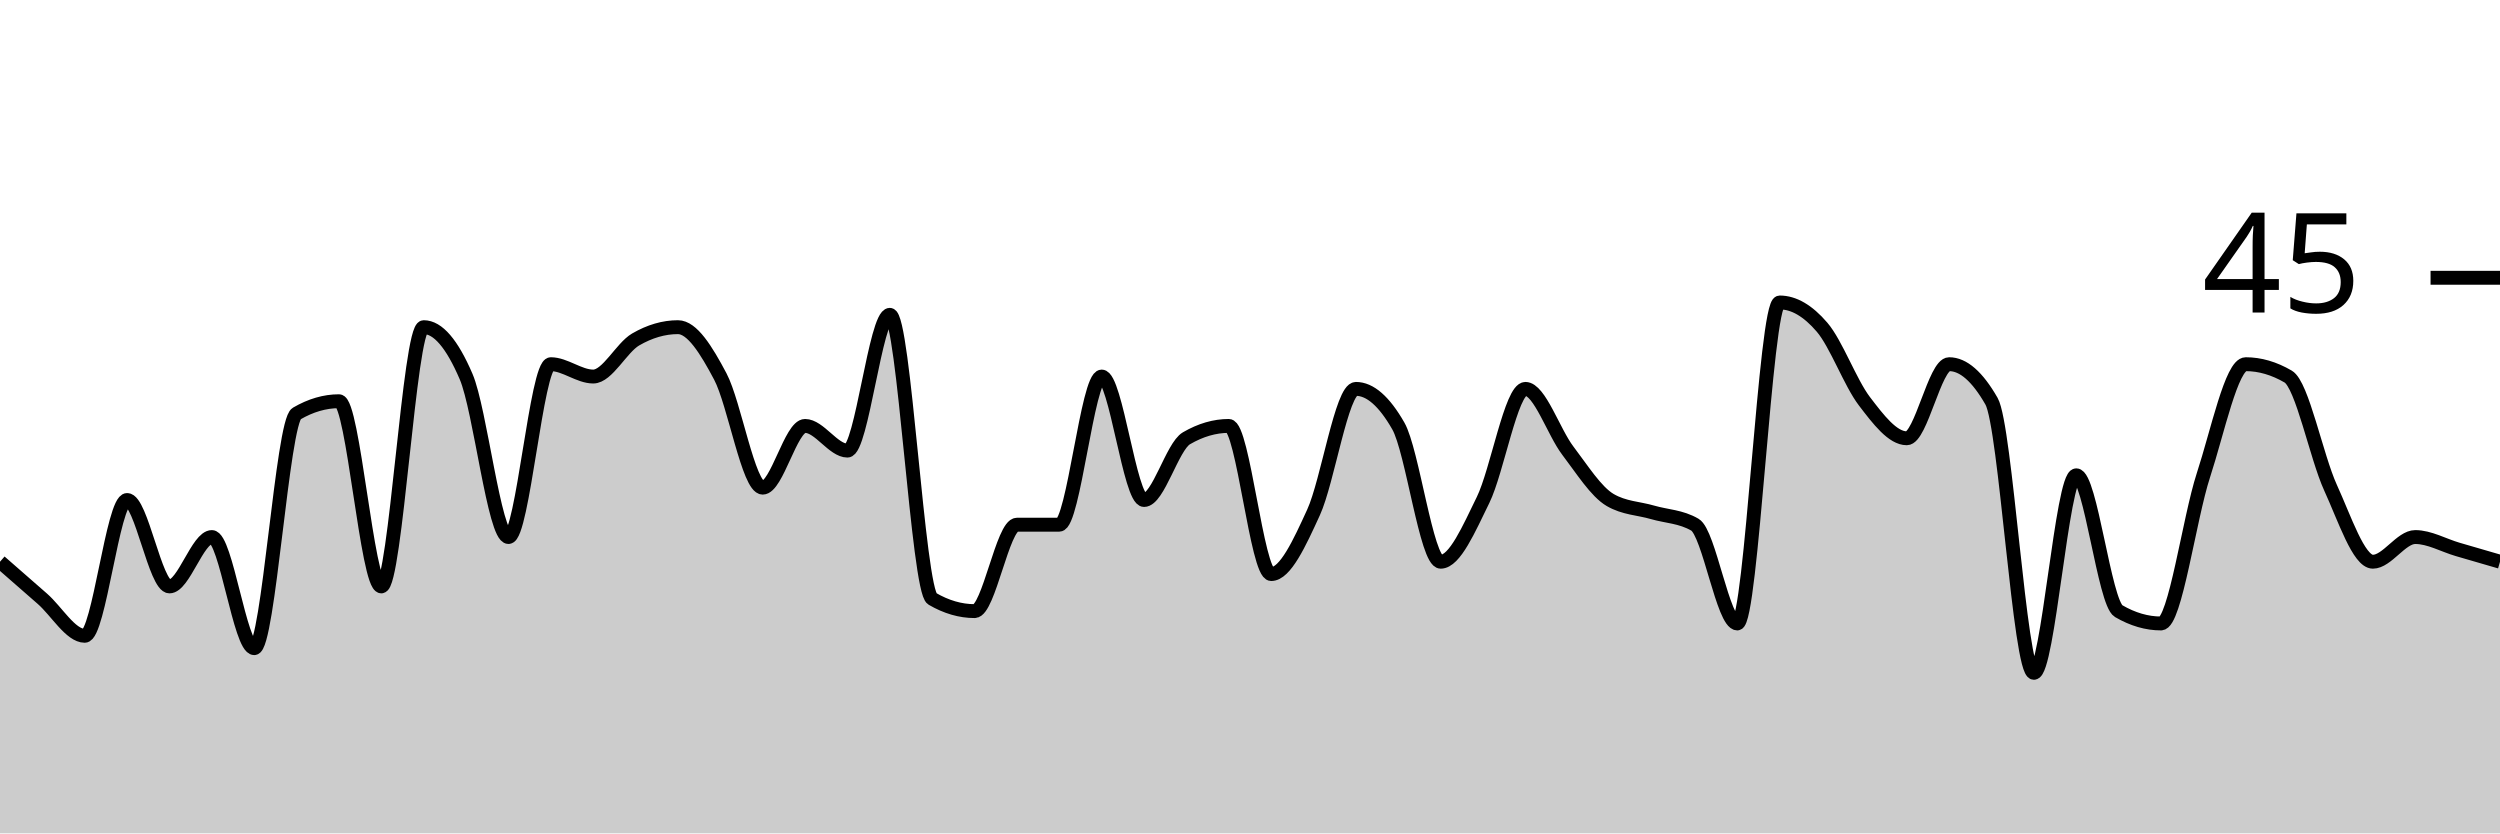
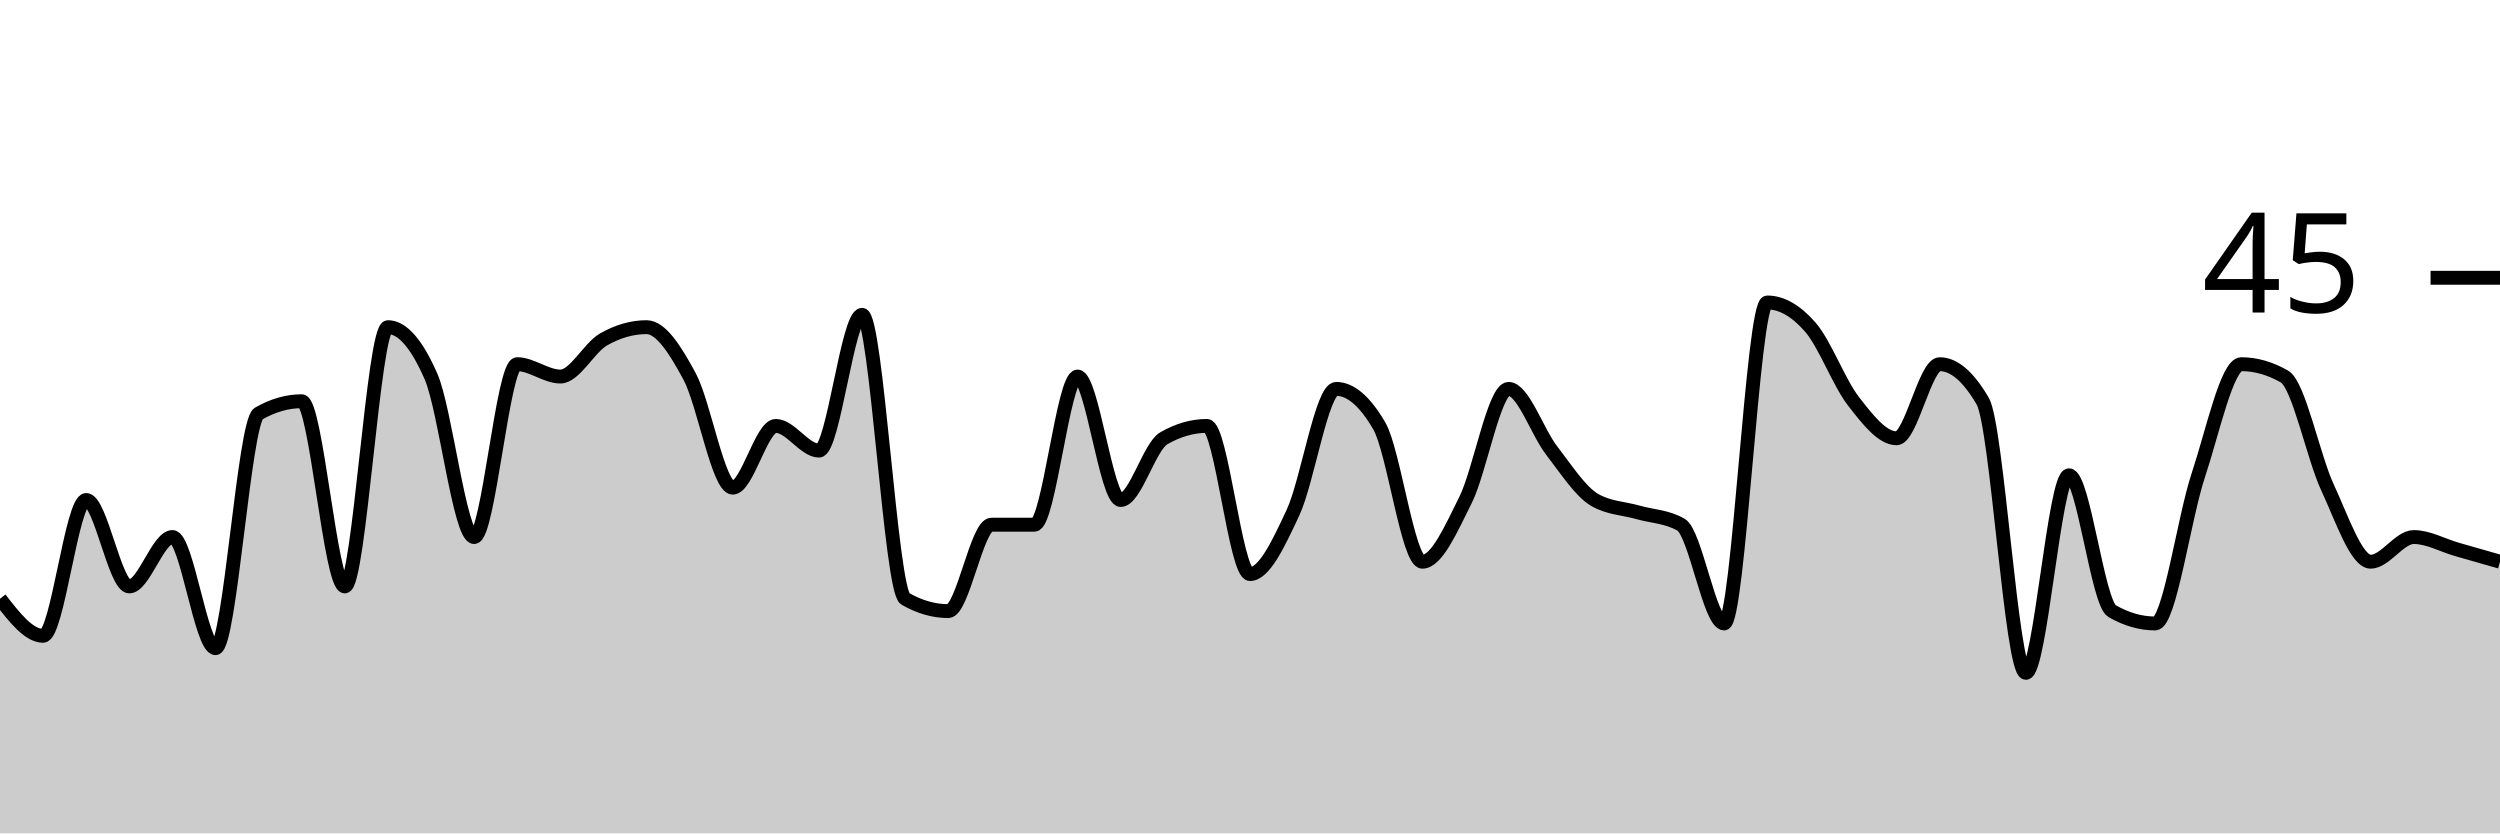
<svg xmlns="http://www.w3.org/2000/svg" viewBox="0 0 180 60">
  <g transform="translate(0,20)">
-     <path class="area" fill="rgba(0, 0, 0, 0.2)" d="M0,20.444C1.017,21.333,2.034,22.222,3.051,23.111C4.068,24,5.085,25.778,6.102,25.778C7.119,25.778,8.136,16,9.153,16C10.169,16,11.186,22.222,12.203,22.222C13.22,22.222,14.237,18.667,15.254,18.667C16.271,18.667,17.288,26.667,18.305,26.667C19.322,26.667,20.339,10.37,21.356,9.778C22.373,9.185,23.39,8.889,24.407,8.889C25.424,8.889,26.441,22.222,27.458,22.222C28.475,22.222,29.492,3.556,30.508,3.556C31.525,3.556,32.542,4.741,33.559,7.111C34.576,9.481,35.593,18.667,36.61,18.667C37.627,18.667,38.644,6.222,39.661,6.222C40.678,6.222,41.695,7.111,42.712,7.111C43.729,7.111,44.746,5.037,45.763,4.444C46.78,3.852,47.797,3.556,48.814,3.556C49.831,3.556,50.847,5.185,51.864,7.111C52.881,9.037,53.898,15.111,54.915,15.111C55.932,15.111,56.949,10.667,57.966,10.667C58.983,10.667,60,12.444,61.017,12.444C62.034,12.444,63.051,2.667,64.068,2.667C65.085,2.667,66.102,22.519,67.119,23.111C68.136,23.704,69.153,24,70.169,24C71.186,24,72.203,17.778,73.22,17.778C74.237,17.778,75.254,17.778,76.271,17.778C77.288,17.778,78.305,7.111,79.322,7.111C80.339,7.111,81.356,16,82.373,16C83.39,16,84.407,12.148,85.424,11.556C86.441,10.963,87.458,10.667,88.475,10.667C89.492,10.667,90.508,21.333,91.525,21.333C92.542,21.333,93.559,19.111,94.576,16.889C95.593,14.667,96.61,8,97.627,8C98.644,8,99.661,8.889,100.678,10.667C101.695,12.444,102.712,20.444,103.729,20.444C104.746,20.444,105.763,18.074,106.78,16C107.797,13.926,108.814,8,109.831,8C110.847,8,111.864,11.111,112.881,12.444C113.898,13.778,114.915,15.407,115.932,16C116.949,16.593,117.966,16.593,118.983,16.889C120,17.185,121.017,17.185,122.034,17.778C123.051,18.37,124.068,24.889,125.085,24.889C126.102,24.889,127.119,1.778,128.136,1.778C129.153,1.778,130.169,2.37,131.186,3.556C132.203,4.741,133.22,7.556,134.237,8.889C135.254,10.222,136.271,11.556,137.288,11.556C138.305,11.556,139.322,6.222,140.339,6.222C141.356,6.222,142.373,7.111,143.39,8.889C144.407,10.667,145.424,28.444,146.441,28.444C147.458,28.444,148.475,14.222,149.492,14.222C150.508,14.222,151.525,23.407,152.542,24C153.559,24.593,154.576,24.889,155.593,24.889C156.61,24.889,157.627,17.333,158.644,14.222C159.661,11.111,160.678,6.222,161.695,6.222C162.712,6.222,163.729,6.519,164.746,7.111C165.763,7.704,166.78,12.889,167.797,15.111C168.814,17.333,169.831,20.444,170.847,20.444C171.864,20.444,172.881,18.667,173.898,18.667C174.915,18.667,175.932,19.259,176.949,19.556C177.966,19.852,178.983,20.148,180,20.444L180,40C178.983,40,177.966,40,176.949,40C175.932,40,174.915,40,173.898,40C172.881,40,171.864,40,170.847,40C169.831,40,168.814,40,167.797,40C166.78,40,165.763,40,164.746,40C163.729,40,162.712,40,161.695,40C160.678,40,159.661,40,158.644,40C157.627,40,156.61,40,155.593,40C154.576,40,153.559,40,152.542,40C151.525,40,150.508,40,149.492,40C148.475,40,147.458,40,146.441,40C145.424,40,144.407,40,143.39,40C142.373,40,141.356,40,140.339,40C139.322,40,138.305,40,137.288,40C136.271,40,135.254,40,134.237,40C133.22,40,132.203,40,131.186,40C130.169,40,129.153,40,128.136,40C127.119,40,126.102,40,125.085,40C124.068,40,123.051,40,122.034,40C121.017,40,120,40,118.983,40C117.966,40,116.949,40,115.932,40C114.915,40,113.898,40,112.881,40C111.864,40,110.847,40,109.831,40C108.814,40,107.797,40,106.78,40C105.763,40,104.746,40,103.729,40C102.712,40,101.695,40,100.678,40C99.661,40,98.644,40,97.627,40C96.61,40,95.593,40,94.576,40C93.559,40,92.542,40,91.525,40C90.508,40,89.492,40,88.475,40C87.458,40,86.441,40,85.424,40C84.407,40,83.39,40,82.373,40C81.356,40,80.339,40,79.322,40C78.305,40,77.288,40,76.271,40C75.254,40,74.237,40,73.22,40C72.203,40,71.186,40,70.169,40C69.153,40,68.136,40,67.119,40C66.102,40,65.085,40,64.068,40C63.051,40,62.034,40,61.017,40C60,40,58.983,40,57.966,40C56.949,40,55.932,40,54.915,40C53.898,40,52.881,40,51.864,40C50.847,40,49.831,40,48.814,40C47.797,40,46.78,40,45.763,40C44.746,40,43.729,40,42.712,40C41.695,40,40.678,40,39.661,40C38.644,40,37.627,40,36.61,40C35.593,40,34.576,40,33.559,40C32.542,40,31.525,40,30.508,40C29.492,40,28.475,40,27.458,40C26.441,40,25.424,40,24.407,40C23.39,40,22.373,40,21.356,40C20.339,40,19.322,40,18.305,40C17.288,40,16.271,40,15.254,40C14.237,40,13.22,40,12.203,40C11.186,40,10.169,40,9.153,40C8.136,40,7.119,40,6.102,40C5.085,40,4.068,40,3.051,40C2.034,40,1.017,40,0,40Z" />
-     <path class="line" stroke="black" fill="none" d="M0,20.444C1.017,21.333,2.034,22.222,3.051,23.111C4.068,24,5.085,25.778,6.102,25.778C7.119,25.778,8.136,16,9.153,16C10.169,16,11.186,22.222,12.203,22.222C13.22,22.222,14.237,18.667,15.254,18.667C16.271,18.667,17.288,26.667,18.305,26.667C19.322,26.667,20.339,10.37,21.356,9.778C22.373,9.185,23.39,8.889,24.407,8.889C25.424,8.889,26.441,22.222,27.458,22.222C28.475,22.222,29.492,3.556,30.508,3.556C31.525,3.556,32.542,4.741,33.559,7.111C34.576,9.481,35.593,18.667,36.61,18.667C37.627,18.667,38.644,6.222,39.661,6.222C40.678,6.222,41.695,7.111,42.712,7.111C43.729,7.111,44.746,5.037,45.763,4.444C46.78,3.852,47.797,3.556,48.814,3.556C49.831,3.556,50.847,5.185,51.864,7.111C52.881,9.037,53.898,15.111,54.915,15.111C55.932,15.111,56.949,10.667,57.966,10.667C58.983,10.667,60,12.444,61.017,12.444C62.034,12.444,63.051,2.667,64.068,2.667C65.085,2.667,66.102,22.519,67.119,23.111C68.136,23.704,69.153,24,70.169,24C71.186,24,72.203,17.778,73.22,17.778C74.237,17.778,75.254,17.778,76.271,17.778C77.288,17.778,78.305,7.111,79.322,7.111C80.339,7.111,81.356,16,82.373,16C83.39,16,84.407,12.148,85.424,11.556C86.441,10.963,87.458,10.667,88.475,10.667C89.492,10.667,90.508,21.333,91.525,21.333C92.542,21.333,93.559,19.111,94.576,16.889C95.593,14.667,96.61,8,97.627,8C98.644,8,99.661,8.889,100.678,10.667C101.695,12.444,102.712,20.444,103.729,20.444C104.746,20.444,105.763,18.074,106.78,16C107.797,13.926,108.814,8,109.831,8C110.847,8,111.864,11.111,112.881,12.444C113.898,13.778,114.915,15.407,115.932,16C116.949,16.593,117.966,16.593,118.983,16.889C120,17.185,121.017,17.185,122.034,17.778C123.051,18.37,124.068,24.889,125.085,24.889C126.102,24.889,127.119,1.778,128.136,1.778C129.153,1.778,130.169,2.37,131.186,3.556C132.203,4.741,133.22,7.556,134.237,8.889C135.254,10.222,136.271,11.556,137.288,11.556C138.305,11.556,139.322,6.222,140.339,6.222C141.356,6.222,142.373,7.111,143.39,8.889C144.407,10.667,145.424,28.444,146.441,28.444C147.458,28.444,148.475,14.222,149.492,14.222C150.508,14.222,151.525,23.407,152.542,24C153.559,24.593,154.576,24.889,155.593,24.889C156.61,24.889,157.627,17.333,158.644,14.222C159.661,11.111,160.678,6.222,161.695,6.222C162.712,6.222,163.729,6.519,164.746,7.111C165.763,7.704,166.78,12.889,167.797,15.111C168.814,17.333,169.831,20.444,170.847,20.444C171.864,20.444,172.881,18.667,173.898,18.667C174.915,18.667,175.932,19.259,176.949,19.556C177.966,19.852,178.983,20.148,180,20.444" />
+     <path class="area" fill="rgba(0, 0, 0, 0.2)" d="M0,23.111C1.034,24.444,2.069,25.778,3.103,25.778C4.138,25.778,5.172,16,6.207,16C7.241,16,8.276,22.222,9.31,22.222C10.345,22.222,11.379,18.667,12.414,18.667C13.448,18.667,14.483,26.667,15.517,26.667C16.552,26.667,17.586,10.37,18.621,9.778C19.655,9.185,20.69,8.889,21.724,8.889C22.759,8.889,23.793,22.222,24.828,22.222C25.862,22.222,26.897,3.556,27.931,3.556C28.966,3.556,30,4.741,31.034,7.111C32.069,9.481,33.103,18.667,34.138,18.667C35.172,18.667,36.207,6.222,37.241,6.222C38.276,6.222,39.31,7.111,40.345,7.111C41.379,7.111,42.414,5.037,43.448,4.444C44.483,3.852,45.517,3.556,46.552,3.556C47.586,3.556,48.621,5.185,49.655,7.111C50.69,9.037,51.724,15.111,52.759,15.111C53.793,15.111,54.828,10.667,55.862,10.667C56.897,10.667,57.931,12.444,58.966,12.444C60,12.444,61.034,2.667,62.069,2.667C63.103,2.667,64.138,22.519,65.172,23.111C66.207,23.704,67.241,24,68.276,24C69.31,24,70.345,17.778,71.379,17.778C72.414,17.778,73.448,17.778,74.483,17.778C75.517,17.778,76.552,7.111,77.586,7.111C78.621,7.111,79.655,16,80.69,16C81.724,16,82.759,12.148,83.793,11.556C84.828,10.963,85.862,10.667,86.897,10.667C87.931,10.667,88.966,21.333,90,21.333C91.034,21.333,92.069,19.111,93.103,16.889C94.138,14.667,95.172,8,96.207,8C97.241,8,98.276,8.889,99.31,10.667C100.345,12.444,101.379,20.444,102.414,20.444C103.448,20.444,104.483,18.074,105.517,16C106.552,13.926,107.586,8,108.621,8C109.655,8,110.69,11.111,111.724,12.444C112.759,13.778,113.793,15.407,114.828,16C115.862,16.593,116.897,16.593,117.931,16.889C118.966,17.185,120,17.185,121.034,17.778C122.069,18.37,123.103,24.889,124.138,24.889C125.172,24.889,126.207,1.778,127.241,1.778C128.276,1.778,129.31,2.37,130.345,3.556C131.379,4.741,132.414,7.556,133.448,8.889C134.483,10.222,135.517,11.556,136.552,11.556C137.586,11.556,138.621,6.222,139.655,6.222C140.69,6.222,141.724,7.111,142.759,8.889C143.793,10.667,144.828,28.444,145.862,28.444C146.897,28.444,147.931,14.222,148.966,14.222C150,14.222,151.034,23.407,152.069,24C153.103,24.593,154.138,24.889,155.172,24.889C156.207,24.889,157.241,17.333,158.276,14.222C159.31,11.111,160.345,6.222,161.379,6.222C162.414,6.222,163.448,6.519,164.483,7.111C165.517,7.704,166.552,12.889,167.586,15.111C168.621,17.333,169.655,20.444,170.69,20.444C171.724,20.444,172.759,18.667,173.793,18.667C174.828,18.667,175.862,19.259,176.897,19.556C177.931,19.852,178.966,20.148,180,20.444L180,40C178.966,40,177.931,40,176.897,40C175.862,40,174.828,40,173.793,40C172.759,40,171.724,40,170.69,40C169.655,40,168.621,40,167.586,40C166.552,40,165.517,40,164.483,40C163.448,40,162.414,40,161.379,40C160.345,40,159.31,40,158.276,40C157.241,40,156.207,40,155.172,40C154.138,40,153.103,40,152.069,40C151.034,40,150,40,148.966,40C147.931,40,146.897,40,145.862,40C144.828,40,143.793,40,142.759,40C141.724,40,140.69,40,139.655,40C138.621,40,137.586,40,136.552,40C135.517,40,134.483,40,133.448,40C132.414,40,131.379,40,130.345,40C129.31,40,128.276,40,127.241,40C126.207,40,125.172,40,124.138,40C123.103,40,122.069,40,121.034,40C120,40,118.966,40,117.931,40C116.897,40,115.862,40,114.828,40C113.793,40,112.759,40,111.724,40C110.69,40,109.655,40,108.621,40C107.586,40,106.552,40,105.517,40C104.483,40,103.448,40,102.414,40C101.379,40,100.345,40,99.31,40C98.276,40,97.241,40,96.207,40C95.172,40,94.138,40,93.103,40C92.069,40,91.034,40,90,40C88.966,40,87.931,40,86.897,40C85.862,40,84.828,40,83.793,40C82.759,40,81.724,40,80.69,40C79.655,40,78.621,40,77.586,40C76.552,40,75.517,40,74.483,40C73.448,40,72.414,40,71.379,40C70.345,40,69.31,40,68.276,40C67.241,40,66.207,40,65.172,40C64.138,40,63.103,40,62.069,40C61.034,40,60,40,58.966,40C57.931,40,56.897,40,55.862,40C54.828,40,53.793,40,52.759,40C51.724,40,50.69,40,49.655,40C48.621,40,47.586,40,46.552,40C45.517,40,44.483,40,43.448,40C42.414,40,41.379,40,40.345,40C39.31,40,38.276,40,37.241,40C36.207,40,35.172,40,34.138,40C33.103,40,32.069,40,31.034,40C30,40,28.966,40,27.931,40C26.897,40,25.862,40,24.828,40C23.793,40,22.759,40,21.724,40C20.69,40,19.655,40,18.621,40C17.586,40,16.552,40,15.517,40C14.483,40,13.448,40,12.414,40C11.379,40,10.345,40,9.31,40C8.276,40,7.241,40,6.207,40C5.172,40,4.138,40,3.103,40C2.069,40,1.034,40,0,40Z" />
+     <path class="line" stroke="black" fill="none" d="M0,23.111C1.034,24.444,2.069,25.778,3.103,25.778C4.138,25.778,5.172,16,6.207,16C7.241,16,8.276,22.222,9.31,22.222C10.345,22.222,11.379,18.667,12.414,18.667C13.448,18.667,14.483,26.667,15.517,26.667C16.552,26.667,17.586,10.37,18.621,9.778C19.655,9.185,20.69,8.889,21.724,8.889C22.759,8.889,23.793,22.222,24.828,22.222C25.862,22.222,26.897,3.556,27.931,3.556C28.966,3.556,30,4.741,31.034,7.111C32.069,9.481,33.103,18.667,34.138,18.667C35.172,18.667,36.207,6.222,37.241,6.222C38.276,6.222,39.31,7.111,40.345,7.111C41.379,7.111,42.414,5.037,43.448,4.444C44.483,3.852,45.517,3.556,46.552,3.556C47.586,3.556,48.621,5.185,49.655,7.111C50.69,9.037,51.724,15.111,52.759,15.111C53.793,15.111,54.828,10.667,55.862,10.667C56.897,10.667,57.931,12.444,58.966,12.444C60,12.444,61.034,2.667,62.069,2.667C63.103,2.667,64.138,22.519,65.172,23.111C66.207,23.704,67.241,24,68.276,24C69.31,24,70.345,17.778,71.379,17.778C72.414,17.778,73.448,17.778,74.483,17.778C75.517,17.778,76.552,7.111,77.586,7.111C78.621,7.111,79.655,16,80.69,16C81.724,16,82.759,12.148,83.793,11.556C84.828,10.963,85.862,10.667,86.897,10.667C87.931,10.667,88.966,21.333,90,21.333C91.034,21.333,92.069,19.111,93.103,16.889C94.138,14.667,95.172,8,96.207,8C97.241,8,98.276,8.889,99.31,10.667C100.345,12.444,101.379,20.444,102.414,20.444C103.448,20.444,104.483,18.074,105.517,16C106.552,13.926,107.586,8,108.621,8C109.655,8,110.69,11.111,111.724,12.444C112.759,13.778,113.793,15.407,114.828,16C115.862,16.593,116.897,16.593,117.931,16.889C118.966,17.185,120,17.185,121.034,17.778C122.069,18.37,123.103,24.889,124.138,24.889C125.172,24.889,126.207,1.778,127.241,1.778C128.276,1.778,129.31,2.37,130.345,3.556C131.379,4.741,132.414,7.556,133.448,8.889C134.483,10.222,135.517,11.556,136.552,11.556C137.586,11.556,138.621,6.222,139.655,6.222C140.69,6.222,141.724,7.111,142.759,8.889C143.793,10.667,144.828,28.444,145.862,28.444C146.897,28.444,147.931,14.222,148.966,14.222C150,14.222,151.034,23.407,152.069,24C153.103,24.593,154.138,24.889,155.172,24.889C156.207,24.889,157.241,17.333,158.276,14.222C159.31,11.111,160.345,6.222,161.379,6.222C162.414,6.222,163.448,6.519,164.483,7.111C165.517,7.704,166.552,12.889,167.586,15.111C168.621,17.333,169.655,20.444,170.69,20.444C171.724,20.444,172.759,18.667,173.793,18.667C174.828,18.667,175.862,19.259,176.897,19.556C177.931,19.852,178.966,20.148,180,20.444" />
    <path class="axis-ceiling" stroke-width="1" stroke="black" fill="none" d="M175,0L180,0" />
    <text class="axis-ceiling-label" font-family="sans-serif" text-anchor="end" font-size="10px" x="170" y="2.5">45</text>
  </g>
</svg>
